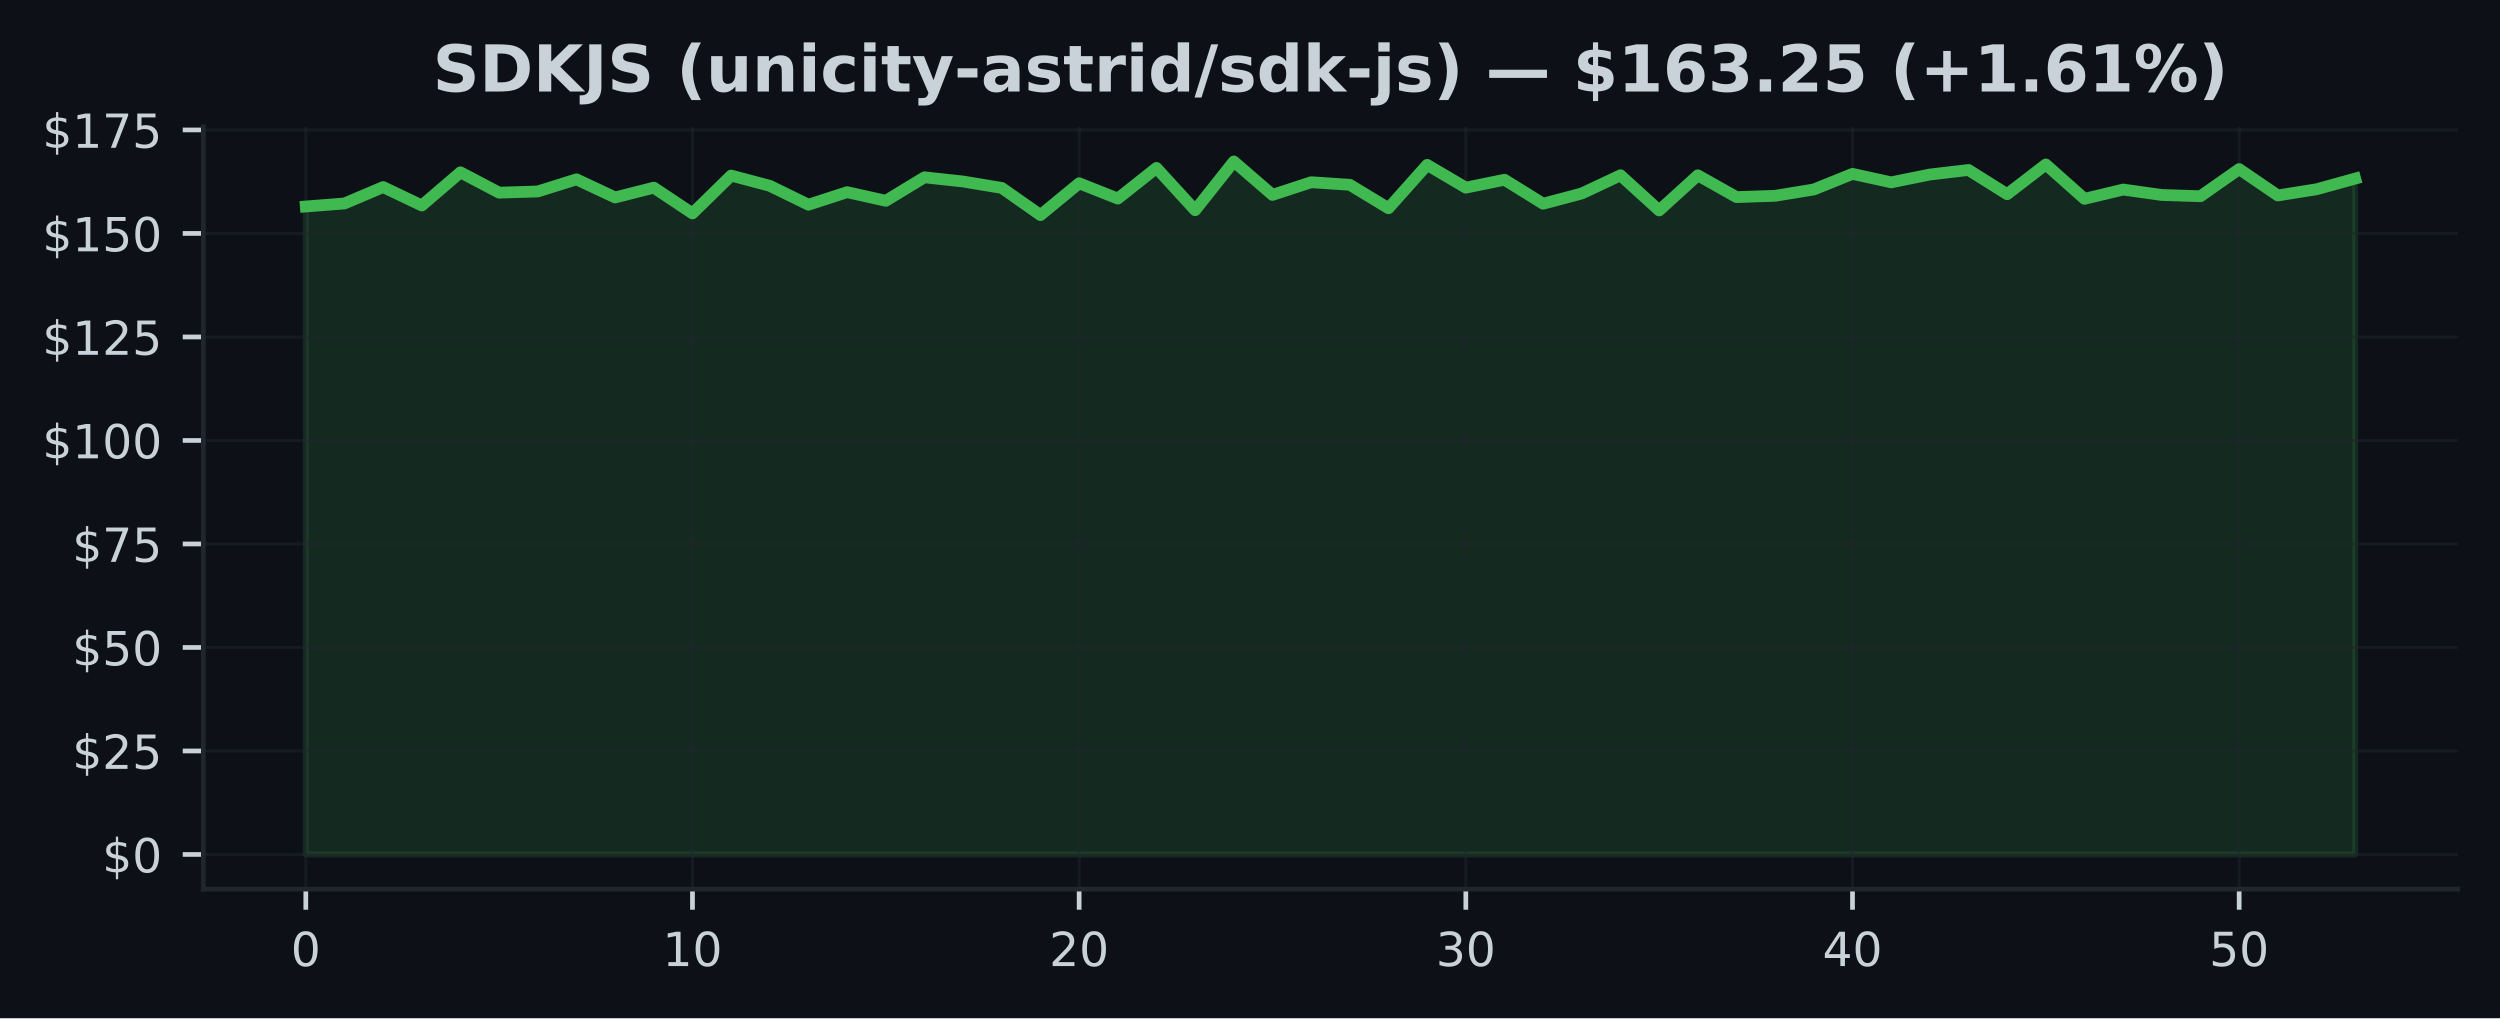
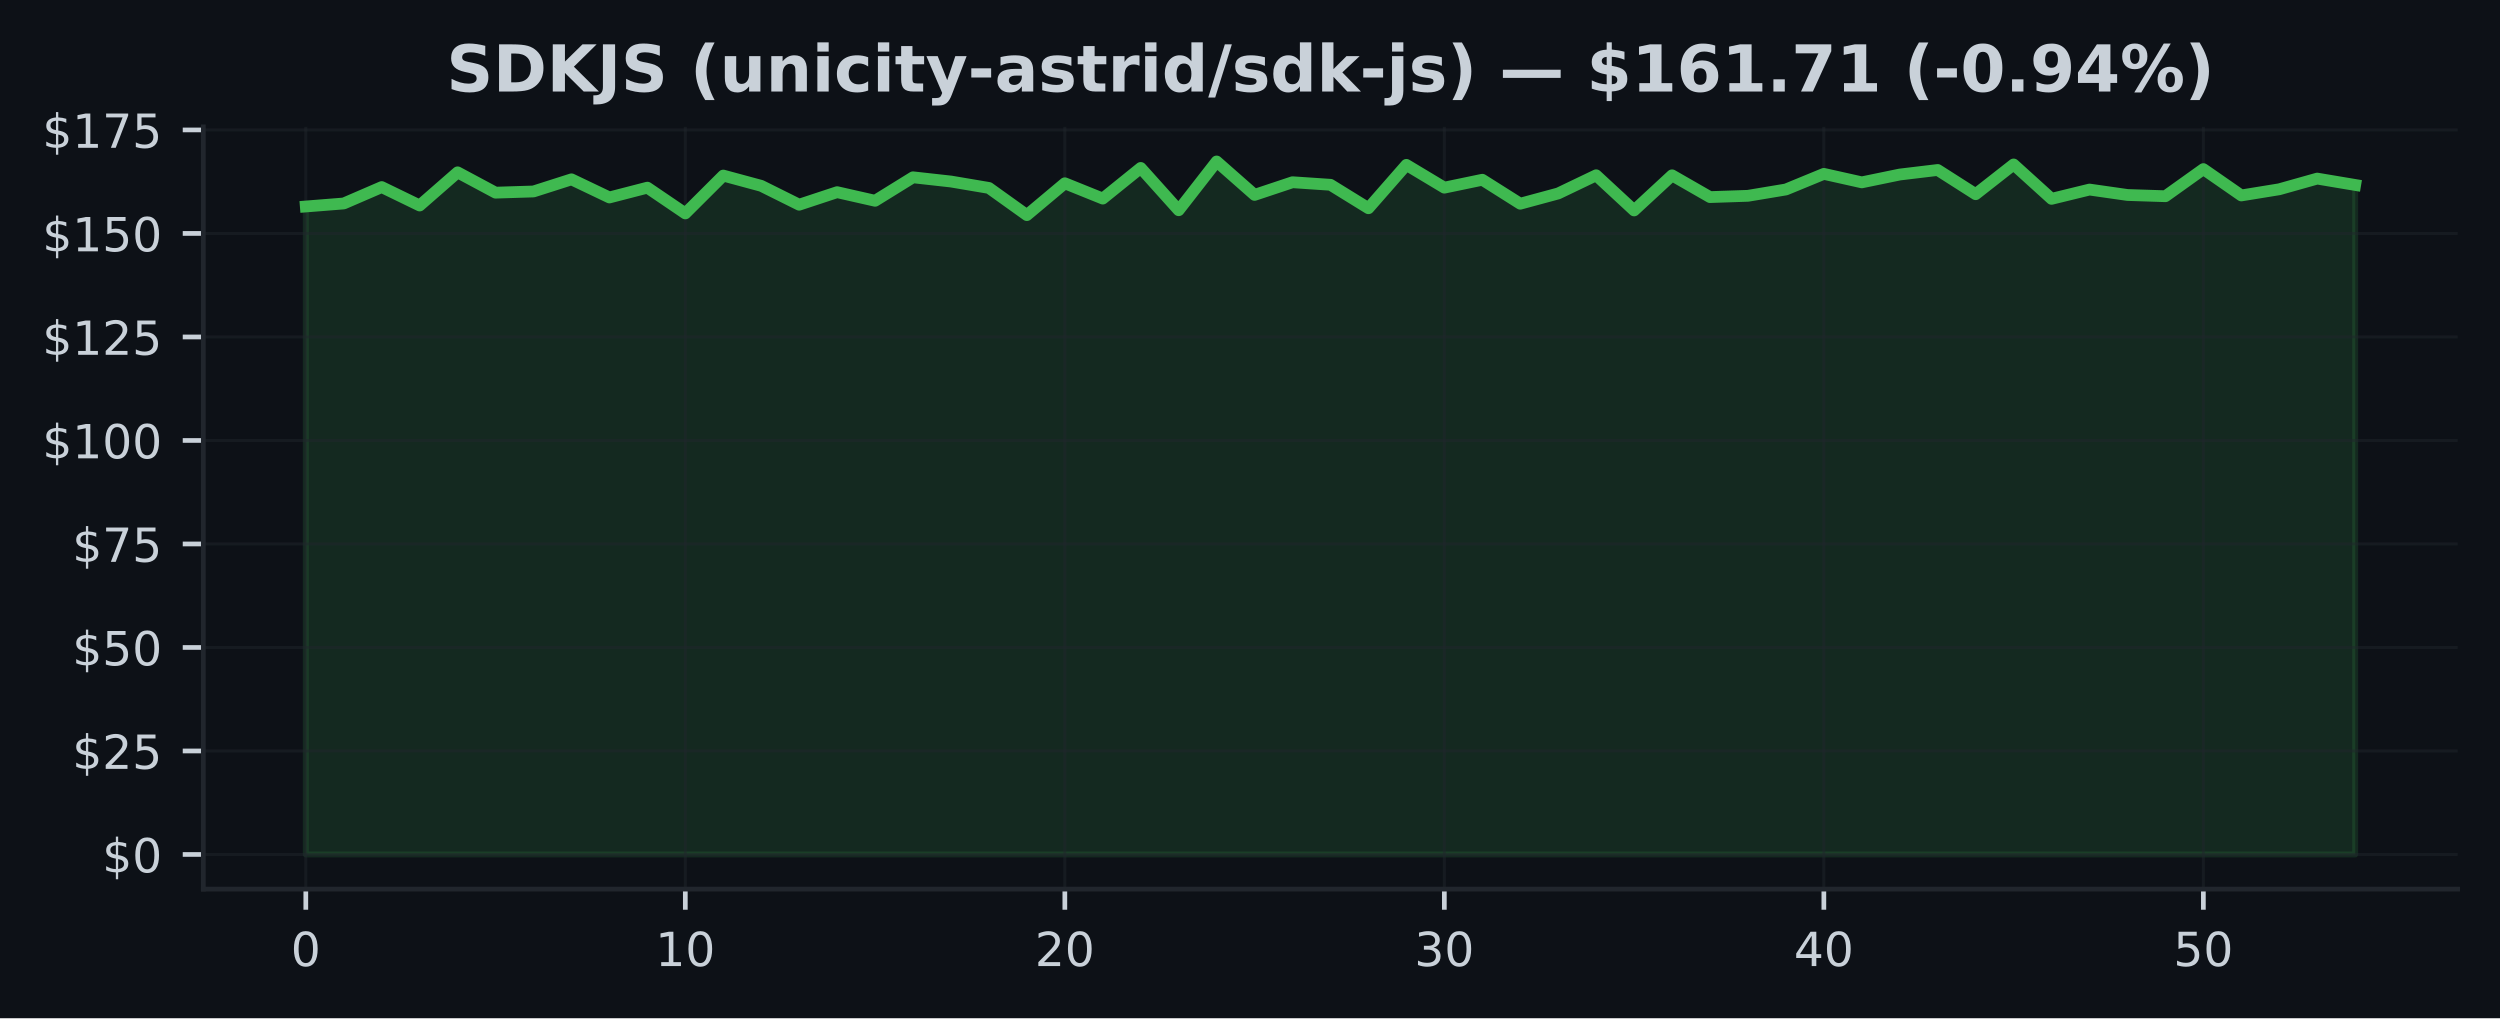
<svg xmlns="http://www.w3.org/2000/svg" xmlns:xlink="http://www.w3.org/1999/xlink" width="424.91pt" height="173.061pt" viewBox="0 0 424.91 173.061" version="1.1">
  <defs>
    <style type="text/css">*{stroke-linejoin: round; stroke-linecap: butt}</style>
  </defs>
  <g id="figure_1">
    <g id="patch_1">
      <path d="M 0 173.061  L 424.91 173.061  L 424.91 0  L 0 0  z " style="fill: #0d1117" />
    </g>
    <g id="axes_1">
      <g id="patch_2">
        <path d="M 34.56 151.118  L 417.71 151.118  L 417.71 21.558  L 34.56 21.558  z " style="fill: #0d1117" />
      </g>
      <g id="FillBetweenPolyCollection_1">
        <defs>
-           <path id="m5e55329a6b" d="M 51.976 -27.832  L 51.976 -137.964  L 58.548 -138.478  L 65.12 -141.265  L 71.692 -138.133  L 78.264 -143.77  L 84.836 -140.315  L 91.408 -140.519  L 97.98 -142.581  L 104.552 -139.498  L 111.124 -141.166  L 117.696 -136.789  L 124.268 -143.221  L 130.84 -141.476  L 137.412 -138.267  L 143.984 -140.399  L 150.557 -138.935  L 157.129 -142.925  L 163.701 -142.208  L 170.273 -141.117  L 176.845 -136.501  L 183.417 -141.912  L 189.989 -139.308  L 196.561 -144.516  L 203.133 -137.331  L 209.705 -145.613  L 216.277 -139.935  L 222.849 -142.088  L 229.421 -141.652  L 235.993 -137.669  L 242.565 -145.036  L 249.137 -141.166  L 255.709 -142.51  L 262.281 -138.436  L 268.853 -140.181  L 275.425 -143.27  L 281.997 -137.296  L 288.569 -143.263  L 295.141 -139.562  L 301.713 -139.78  L 308.286 -140.857  L 314.858 -143.509  L 321.43 -142.067  L 328.002 -143.397  L 334.574 -144.171  L 341.146 -140.054  L 347.718 -145.107  L 354.29 -139.266  L 360.862 -140.842  L 367.434 -139.921  L 374.006 -139.71  L 380.578 -144.319  L 387.15 -139.843  L 393.722 -140.892  L 400.294 -142.707  L 400.294 -27.832  L 400.294 -27.832  L 393.722 -27.832  L 387.15 -27.832  L 380.578 -27.832  L 374.006 -27.832  L 367.434 -27.832  L 360.862 -27.832  L 354.29 -27.832  L 347.718 -27.832  L 341.146 -27.832  L 334.574 -27.832  L 328.002 -27.832  L 321.43 -27.832  L 314.858 -27.832  L 308.286 -27.832  L 301.713 -27.832  L 295.141 -27.832  L 288.569 -27.832  L 281.997 -27.832  L 275.425 -27.832  L 268.853 -27.832  L 262.281 -27.832  L 255.709 -27.832  L 249.137 -27.832  L 242.565 -27.832  L 235.993 -27.832  L 229.421 -27.832  L 222.849 -27.832  L 216.277 -27.832  L 209.705 -27.832  L 203.133 -27.832  L 196.561 -27.832  L 189.989 -27.832  L 183.417 -27.832  L 176.845 -27.832  L 170.273 -27.832  L 163.701 -27.832  L 157.129 -27.832  L 150.557 -27.832  L 143.984 -27.832  L 137.412 -27.832  L 130.84 -27.832  L 124.268 -27.832  L 117.696 -27.832  L 111.124 -27.832  L 104.552 -27.832  L 97.98 -27.832  L 91.408 -27.832  L 84.836 -27.832  L 78.264 -27.832  L 71.692 -27.832  L 65.12 -27.832  L 58.548 -27.832  L 51.976 -27.832  z " style="stroke: #3fb950; stroke-opacity: 0.15" />
+           <path id="m89d00cd84e" d="M 51.976 -27.832  L 51.976 -137.964  L 58.426 -138.478  L 64.877 -141.265  L 71.327 -138.133  L 77.777 -143.77  L 84.228 -140.315  L 90.678 -140.519  L 97.128 -142.581  L 103.579 -139.498  L 110.029 -141.166  L 116.479 -136.789  L 122.93 -143.221  L 129.38 -141.476  L 135.83 -138.267  L 142.281 -140.399  L 148.731 -138.935  L 155.181 -142.925  L 161.632 -142.208  L 168.082 -141.117  L 174.532 -136.501  L 180.983 -141.912  L 187.433 -139.308  L 193.883 -144.516  L 200.334 -137.331  L 206.784 -145.613  L 213.234 -139.935  L 219.685 -142.088  L 226.135 -141.652  L 232.585 -137.669  L 239.036 -145.036  L 245.486 -141.166  L 251.936 -142.51  L 258.387 -138.436  L 264.837 -140.181  L 271.287 -143.27  L 277.738 -137.296  L 284.188 -143.263  L 290.638 -139.562  L 297.089 -139.78  L 303.539 -140.857  L 309.989 -143.509  L 316.44 -142.067  L 322.89 -143.397  L 329.34 -144.171  L 335.791 -140.054  L 342.241 -145.107  L 348.691 -139.266  L 355.142 -140.842  L 361.592 -139.921  L 368.042 -139.71  L 374.493 -144.319  L 380.943 -139.843  L 387.393 -140.892  L 393.844 -142.707  L 400.294 -141.624  L 400.294 -27.832  L 400.294 -27.832  L 393.844 -27.832  L 387.393 -27.832  L 380.943 -27.832  L 374.493 -27.832  L 368.042 -27.832  L 361.592 -27.832  L 355.142 -27.832  L 348.691 -27.832  L 342.241 -27.832  L 335.791 -27.832  L 329.34 -27.832  L 322.89 -27.832  L 316.44 -27.832  L 309.989 -27.832  L 303.539 -27.832  L 297.089 -27.832  L 290.638 -27.832  L 284.188 -27.832  L 277.738 -27.832  L 271.287 -27.832  L 264.837 -27.832  L 258.387 -27.832  L 251.936 -27.832  L 245.486 -27.832  L 239.036 -27.832  L 232.585 -27.832  L 226.135 -27.832  L 219.685 -27.832  L 213.234 -27.832  L 206.784 -27.832  L 200.334 -27.832  L 193.883 -27.832  L 187.433 -27.832  L 180.983 -27.832  L 174.532 -27.832  L 168.082 -27.832  L 161.632 -27.832  L 155.181 -27.832  L 148.731 -27.832  L 142.281 -27.832  L 135.83 -27.832  L 129.38 -27.832  L 122.93 -27.832  L 116.479 -27.832  L 110.029 -27.832  L 103.579 -27.832  L 97.128 -27.832  L 90.678 -27.832  L 84.228 -27.832  L 77.777 -27.832  L 71.327 -27.832  L 64.877 -27.832  L 58.426 -27.832  L 51.976 -27.832  z " style="stroke: #3fb950; stroke-opacity: 0.15" />
        </defs>
-         <g clip-path="url(#pa537402751)">
-           <use xlink:href="#m5e55329a6b" x="0" y="173.061" style="fill: #3fb950; fill-opacity: 0.15; stroke: #3fb950; stroke-opacity: 0.15" />
+         <g clip-path="url(#pcd1d42acf2)">
+           <use xlink:href="#m89d00cd84e" x="0" y="173.061" style="fill: #3fb950; fill-opacity: 0.15; stroke: #3fb950; stroke-opacity: 0.15" />
        </g>
      </g>
      <g id="matplotlib.axis_1">
        <g id="xtick_1">
          <g id="line2d_1">
-             <path d="M 51.976 151.118  L 51.976 21.558  " clip-path="url(#pa537402751)" style="fill: none; stroke: #21262d; stroke-opacity: 0.5; stroke-width: 0.5; stroke-linecap: square" />
+             <path d="M 51.976 151.118  L 51.976 21.558  " clip-path="url(#pcd1d42acf2)" style="fill: none; stroke: #21262d; stroke-opacity: 0.5; stroke-width: 0.5; stroke-linecap: square" />
          </g>
          <g id="line2d_2">
            <defs>
-               <path id="mb752e9975b" d="M 0 0  L 0 3.5  " style="stroke: #c9d1d9; stroke-width: 0.8" />
+               <path id="m14d54b7fe0" d="M 0 0  L 0 3.5  " style="stroke: #c9d1d9; stroke-width: 0.8" />
            </defs>
            <g>
-               <use xlink:href="#mb752e9975b" x="51.976" y="151.118" style="fill: #c9d1d9; stroke: #c9d1d9; stroke-width: 0.8" />
+               <use xlink:href="#m14d54b7fe0" x="51.976" y="151.118" style="fill: #c9d1d9; stroke: #c9d1d9; stroke-width: 0.8" />
            </g>
          </g>
          <g id="text_1">
            <g style="fill: #c9d1d9" transform="translate(49.43091 164.197) scale(0.08 -0.08)">
              <defs>
                <path id="DejaVuSans-30" d="M 2034 4250  Q 1547 4250 1301 3770  Q 1056 3291 1056 2328  Q 1056 1369 1301 889  Q 1547 409 2034 409  Q 2525 409 2770 889  Q 3016 1369 3016 2328  Q 3016 3291 2770 3770  Q 2525 4250 2034 4250  z M 2034 4750  Q 2819 4750 3233 4129  Q 3647 3509 3647 2328  Q 3647 1150 3233 529  Q 2819 -91 2034 -91  Q 1250 -91 836 529  Q 422 1150 422 2328  Q 422 3509 836 4129  Q 1250 4750 2034 4750  z " transform="scale(0.015625)" />
              </defs>
              <use xlink:href="#DejaVuSans-30" />
            </g>
          </g>
        </g>
        <g id="xtick_2">
          <g id="line2d_3">
-             <path d="M 117.696 151.118  L 117.696 21.558  " clip-path="url(#pa537402751)" style="fill: none; stroke: #21262d; stroke-opacity: 0.5; stroke-width: 0.5; stroke-linecap: square" />
+             <path d="M 116.479 151.118  L 116.479 21.558  " clip-path="url(#pcd1d42acf2)" style="fill: none; stroke: #21262d; stroke-opacity: 0.5; stroke-width: 0.5; stroke-linecap: square" />
          </g>
          <g id="line2d_4">
            <g>
-               <use xlink:href="#mb752e9975b" x="117.696" y="151.118" style="fill: #c9d1d9; stroke: #c9d1d9; stroke-width: 0.8" />
+               <use xlink:href="#m14d54b7fe0" x="116.479" y="151.118" style="fill: #c9d1d9; stroke: #c9d1d9; stroke-width: 0.8" />
            </g>
          </g>
          <g id="text_2">
-             <g style="fill: #c9d1d9" transform="translate(112.6063 164.197) scale(0.08 -0.08)">
+             <g style="fill: #c9d1d9" transform="translate(111.3893 164.197) scale(0.08 -0.08)">
              <defs>
                <path id="DejaVuSans-31" d="M 794 531  L 1825 531  L 1825 4091  L 703 3866  L 703 4441  L 1819 4666  L 2450 4666  L 2450 531  L 3481 531  L 3481 0  L 794 0  L 794 531  z " transform="scale(0.015625)" />
              </defs>
              <use xlink:href="#DejaVuSans-31" />
              <use xlink:href="#DejaVuSans-30" transform="translate(63.62305 0)" />
            </g>
          </g>
        </g>
        <g id="xtick_3">
          <g id="line2d_5">
-             <path d="M 183.417 151.118  L 183.417 21.558  " clip-path="url(#pa537402751)" style="fill: none; stroke: #21262d; stroke-opacity: 0.5; stroke-width: 0.5; stroke-linecap: square" />
+             <path d="M 180.983 151.118  L 180.983 21.558  " clip-path="url(#pcd1d42acf2)" style="fill: none; stroke: #21262d; stroke-opacity: 0.5; stroke-width: 0.5; stroke-linecap: square" />
          </g>
          <g id="line2d_6">
            <g>
-               <use xlink:href="#mb752e9975b" x="183.417" y="151.118" style="fill: #c9d1d9; stroke: #c9d1d9; stroke-width: 0.8" />
+               <use xlink:href="#m14d54b7fe0" x="180.983" y="151.118" style="fill: #c9d1d9; stroke: #c9d1d9; stroke-width: 0.8" />
            </g>
          </g>
          <g id="text_3">
-             <g style="fill: #c9d1d9" transform="translate(178.3267 164.197) scale(0.08 -0.08)">
+             <g style="fill: #c9d1d9" transform="translate(175.8926 164.197) scale(0.08 -0.08)">
              <defs>
                <path id="DejaVuSans-32" d="M 1228 531  L 3431 531  L 3431 0  L 469 0  L 469 531  Q 828 903 1448 1529  Q 2069 2156 2228 2338  Q 2531 2678 2651 2914  Q 2772 3150 2772 3378  Q 2772 3750 2511 3984  Q 2250 4219 1831 4219  Q 1534 4219 1204 4116  Q 875 4013 500 3803  L 500 4441  Q 881 4594 1212 4672  Q 1544 4750 1819 4750  Q 2544 4750 2975 4387  Q 3406 4025 3406 3419  Q 3406 3131 3298 2873  Q 3191 2616 2906 2266  Q 2828 2175 2409 1742  Q 1991 1309 1228 531  z " transform="scale(0.015625)" />
              </defs>
              <use xlink:href="#DejaVuSans-32" />
              <use xlink:href="#DejaVuSans-30" transform="translate(63.62305 0)" />
            </g>
          </g>
        </g>
        <g id="xtick_4">
          <g id="line2d_7">
-             <path d="M 249.137 151.118  L 249.137 21.558  " clip-path="url(#pa537402751)" style="fill: none; stroke: #21262d; stroke-opacity: 0.5; stroke-width: 0.5; stroke-linecap: square" />
+             <path d="M 245.486 151.118  L 245.486 21.558  " clip-path="url(#pcd1d42acf2)" style="fill: none; stroke: #21262d; stroke-opacity: 0.5; stroke-width: 0.5; stroke-linecap: square" />
          </g>
          <g id="line2d_8">
            <g>
-               <use xlink:href="#mb752e9975b" x="249.137" y="151.118" style="fill: #c9d1d9; stroke: #c9d1d9; stroke-width: 0.8" />
+               <use xlink:href="#m14d54b7fe0" x="245.486" y="151.118" style="fill: #c9d1d9; stroke: #c9d1d9; stroke-width: 0.8" />
            </g>
          </g>
          <g id="text_4">
-             <g style="fill: #c9d1d9" transform="translate(244.0471 164.197) scale(0.08 -0.08)">
+             <g style="fill: #c9d1d9" transform="translate(240.396 164.197) scale(0.08 -0.08)">
              <defs>
                <path id="DejaVuSans-33" d="M 2597 2516  Q 3050 2419 3304 2112  Q 3559 1806 3559 1356  Q 3559 666 3084 287  Q 2609 -91 1734 -91  Q 1441 -91 1130 -33  Q 819 25 488 141  L 488 750  Q 750 597 1062 519  Q 1375 441 1716 441  Q 2309 441 2620 675  Q 2931 909 2931 1356  Q 2931 1769 2642 2001  Q 2353 2234 1838 2234  L 1294 2234  L 1294 2753  L 1863 2753  Q 2328 2753 2575 2939  Q 2822 3125 2822 3475  Q 2822 3834 2567 4026  Q 2313 4219 1838 4219  Q 1578 4219 1281 4162  Q 984 4106 628 3988  L 628 4550  Q 988 4650 1302 4700  Q 1616 4750 1894 4750  Q 2613 4750 3031 4423  Q 3450 4097 3450 3541  Q 3450 3153 3228 2886  Q 3006 2619 2597 2516  z " transform="scale(0.015625)" />
              </defs>
              <use xlink:href="#DejaVuSans-33" />
              <use xlink:href="#DejaVuSans-30" transform="translate(63.62305 0)" />
            </g>
          </g>
        </g>
        <g id="xtick_5">
          <g id="line2d_9">
-             <path d="M 314.858 151.118  L 314.858 21.558  " clip-path="url(#pa537402751)" style="fill: none; stroke: #21262d; stroke-opacity: 0.5; stroke-width: 0.5; stroke-linecap: square" />
+             <path d="M 309.989 151.118  L 309.989 21.558  " clip-path="url(#pcd1d42acf2)" style="fill: none; stroke: #21262d; stroke-opacity: 0.5; stroke-width: 0.5; stroke-linecap: square" />
          </g>
          <g id="line2d_10">
            <g>
-               <use xlink:href="#mb752e9975b" x="314.858" y="151.118" style="fill: #c9d1d9; stroke: #c9d1d9; stroke-width: 0.8" />
+               <use xlink:href="#m14d54b7fe0" x="309.989" y="151.118" style="fill: #c9d1d9; stroke: #c9d1d9; stroke-width: 0.8" />
            </g>
          </g>
          <g id="text_5">
-             <g style="fill: #c9d1d9" transform="translate(309.7676 164.197) scale(0.08 -0.08)">
+             <g style="fill: #c9d1d9" transform="translate(304.8994 164.197) scale(0.08 -0.08)">
              <defs>
                <path id="DejaVuSans-34" d="M 2419 4116  L 825 1625  L 2419 1625  L 2419 4116  z M 2253 4666  L 3047 4666  L 3047 1625  L 3713 1625  L 3713 1100  L 3047 1100  L 3047 0  L 2419 0  L 2419 1100  L 313 1100  L 313 1709  L 2253 4666  z " transform="scale(0.015625)" />
              </defs>
              <use xlink:href="#DejaVuSans-34" />
              <use xlink:href="#DejaVuSans-30" transform="translate(63.62305 0)" />
            </g>
          </g>
        </g>
        <g id="xtick_6">
          <g id="line2d_11">
-             <path d="M 380.578 151.118  L 380.578 21.558  " clip-path="url(#pa537402751)" style="fill: none; stroke: #21262d; stroke-opacity: 0.5; stroke-width: 0.5; stroke-linecap: square" />
+             <path d="M 374.493 151.118  L 374.493 21.558  " clip-path="url(#pcd1d42acf2)" style="fill: none; stroke: #21262d; stroke-opacity: 0.5; stroke-width: 0.5; stroke-linecap: square" />
          </g>
          <g id="line2d_12">
            <g>
-               <use xlink:href="#mb752e9975b" x="380.578" y="151.118" style="fill: #c9d1d9; stroke: #c9d1d9; stroke-width: 0.8" />
+               <use xlink:href="#m14d54b7fe0" x="374.493" y="151.118" style="fill: #c9d1d9; stroke: #c9d1d9; stroke-width: 0.8" />
            </g>
          </g>
          <g id="text_6">
-             <g style="fill: #c9d1d9" transform="translate(375.488 164.197) scale(0.08 -0.08)">
+             <g style="fill: #c9d1d9" transform="translate(369.4027 164.197) scale(0.08 -0.08)">
              <defs>
                <path id="DejaVuSans-35" d="M 691 4666  L 3169 4666  L 3169 4134  L 1269 4134  L 1269 2991  Q 1406 3038 1543 3061  Q 1681 3084 1819 3084  Q 2600 3084 3056 2656  Q 3513 2228 3513 1497  Q 3513 744 3044 326  Q 2575 -91 1722 -91  Q 1428 -91 1123 -41  Q 819 9 494 109  L 494 744  Q 775 591 1075 516  Q 1375 441 1709 441  Q 2250 441 2565 725  Q 2881 1009 2881 1497  Q 2881 1984 2565 2268  Q 2250 2553 1709 2553  Q 1456 2553 1204 2497  Q 953 2441 691 2322  L 691 4666  z " transform="scale(0.015625)" />
              </defs>
              <use xlink:href="#DejaVuSans-35" />
              <use xlink:href="#DejaVuSans-30" transform="translate(63.62305 0)" />
            </g>
          </g>
        </g>
      </g>
      <g id="matplotlib.axis_2">
        <g id="ytick_1">
          <g id="line2d_13">
-             <path d="M 34.56 145.229  L 417.71 145.229  " clip-path="url(#pa537402751)" style="fill: none; stroke: #21262d; stroke-opacity: 0.5; stroke-width: 0.5; stroke-linecap: square" />
+             <path d="M 34.56 145.229  L 417.71 145.229  " clip-path="url(#pcd1d42acf2)" style="fill: none; stroke: #21262d; stroke-opacity: 0.5; stroke-width: 0.5; stroke-linecap: square" />
          </g>
          <g id="line2d_14">
            <defs>
-               <path id="meebbbe1bea" d="M 0 0  L -3.5 0  " style="stroke: #c9d1d9; stroke-width: 0.8" />
+               <path id="m4629af90b4" d="M 0 0  L -3.5 0  " style="stroke: #c9d1d9; stroke-width: 0.8" />
            </defs>
            <g>
-               <use xlink:href="#meebbbe1bea" x="34.56" y="145.229" style="fill: #c9d1d9; stroke: #c9d1d9; stroke-width: 0.8" />
+               <use xlink:href="#m4629af90b4" x="34.56" y="145.229" style="fill: #c9d1d9; stroke: #c9d1d9; stroke-width: 0.8" />
            </g>
          </g>
          <g id="text_7">
            <g style="fill: #c9d1d9" transform="translate(17.38 148.2686) scale(0.08 -0.08)">
              <defs>
                <path id="DejaVuSans-24" d="M 2163 -941  L 1850 -941  L 1847 0  Q 1519 6 1191 76  Q 863 147 531 288  L 531 850  Q 850 650 1176 548  Q 1503 447 1850 444  L 1850 1869  Q 1159 1981 845 2250  Q 531 2519 531 2988  Q 531 3497 872 3790  Q 1213 4084 1850 4128  L 1850 4863  L 2163 4863  L 2163 4138  Q 2453 4125 2725 4076  Q 2997 4028 3256 3944  L 3256 3397  Q 2997 3528 2723 3600  Q 2450 3672 2163 3684  L 2163 2350  Q 2872 2241 3206 1959  Q 3541 1678 3541 1191  Q 3541 663 3186 358  Q 2831 53 2163 6  L 2163 -941  z M 1850 2406  L 1850 3688  Q 1488 3647 1297 3481  Q 1106 3316 1106 3041  Q 1106 2772 1282 2622  Q 1459 2472 1850 2406  z M 2163 1806  L 2163 453  Q 2559 506 2761 678  Q 2963 850 2963 1131  Q 2963 1406 2770 1568  Q 2578 1731 2163 1806  z " transform="scale(0.015625)" />
              </defs>
              <use xlink:href="#DejaVuSans-24" />
              <use xlink:href="#DejaVuSans-30" transform="translate(63.62305 0)" />
            </g>
          </g>
        </g>
        <g id="ytick_2">
          <g id="line2d_15">
-             <path d="M 34.56 127.637  L 417.71 127.637  " clip-path="url(#pa537402751)" style="fill: none; stroke: #21262d; stroke-opacity: 0.5; stroke-width: 0.5; stroke-linecap: square" />
+             <path d="M 34.56 127.637  L 417.71 127.637  " clip-path="url(#pcd1d42acf2)" style="fill: none; stroke: #21262d; stroke-opacity: 0.5; stroke-width: 0.5; stroke-linecap: square" />
          </g>
          <g id="line2d_16">
            <g>
-               <use xlink:href="#meebbbe1bea" x="34.56" y="127.637" style="fill: #c9d1d9; stroke: #c9d1d9; stroke-width: 0.8" />
+               <use xlink:href="#m4629af90b4" x="34.56" y="127.637" style="fill: #c9d1d9; stroke: #c9d1d9; stroke-width: 0.8" />
            </g>
          </g>
          <g id="text_8">
            <g style="fill: #c9d1d9" transform="translate(12.29 130.6766) scale(0.08 -0.08)">
              <use xlink:href="#DejaVuSans-24" />
              <use xlink:href="#DejaVuSans-32" transform="translate(63.62305 0)" />
              <use xlink:href="#DejaVuSans-35" transform="translate(127.2461 0)" />
            </g>
          </g>
        </g>
        <g id="ytick_3">
          <g id="line2d_17">
-             <path d="M 34.56 110.045  L 417.71 110.045  " clip-path="url(#pa537402751)" style="fill: none; stroke: #21262d; stroke-opacity: 0.5; stroke-width: 0.5; stroke-linecap: square" />
+             <path d="M 34.56 110.045  L 417.71 110.045  " clip-path="url(#pcd1d42acf2)" style="fill: none; stroke: #21262d; stroke-opacity: 0.5; stroke-width: 0.5; stroke-linecap: square" />
          </g>
          <g id="line2d_18">
            <g>
-               <use xlink:href="#meebbbe1bea" x="34.56" y="110.045" style="fill: #c9d1d9; stroke: #c9d1d9; stroke-width: 0.8" />
+               <use xlink:href="#m4629af90b4" x="34.56" y="110.045" style="fill: #c9d1d9; stroke: #c9d1d9; stroke-width: 0.8" />
            </g>
          </g>
          <g id="text_9">
            <g style="fill: #c9d1d9" transform="translate(12.29 113.0846) scale(0.08 -0.08)">
              <use xlink:href="#DejaVuSans-24" />
              <use xlink:href="#DejaVuSans-35" transform="translate(63.62305 0)" />
              <use xlink:href="#DejaVuSans-30" transform="translate(127.2461 0)" />
            </g>
          </g>
        </g>
        <g id="ytick_4">
          <g id="line2d_19">
-             <path d="M 34.56 92.453  L 417.71 92.453  " clip-path="url(#pa537402751)" style="fill: none; stroke: #21262d; stroke-opacity: 0.5; stroke-width: 0.5; stroke-linecap: square" />
+             <path d="M 34.56 92.453  L 417.71 92.453  " clip-path="url(#pcd1d42acf2)" style="fill: none; stroke: #21262d; stroke-opacity: 0.5; stroke-width: 0.5; stroke-linecap: square" />
          </g>
          <g id="line2d_20">
            <g>
-               <use xlink:href="#meebbbe1bea" x="34.56" y="92.453" style="fill: #c9d1d9; stroke: #c9d1d9; stroke-width: 0.8" />
+               <use xlink:href="#m4629af90b4" x="34.56" y="92.453" style="fill: #c9d1d9; stroke: #c9d1d9; stroke-width: 0.8" />
            </g>
          </g>
          <g id="text_10">
            <g style="fill: #c9d1d9" transform="translate(12.29 95.49263) scale(0.08 -0.08)">
              <defs>
                <path id="DejaVuSans-37" d="M 525 4666  L 3525 4666  L 3525 4397  L 1831 0  L 1172 0  L 2766 4134  L 525 4134  L 525 4666  z " transform="scale(0.015625)" />
              </defs>
              <use xlink:href="#DejaVuSans-24" />
              <use xlink:href="#DejaVuSans-37" transform="translate(63.62305 0)" />
              <use xlink:href="#DejaVuSans-35" transform="translate(127.2461 0)" />
            </g>
          </g>
        </g>
        <g id="ytick_5">
          <g id="line2d_21">
-             <path d="M 34.56 74.861  L 417.71 74.861  " clip-path="url(#pa537402751)" style="fill: none; stroke: #21262d; stroke-opacity: 0.5; stroke-width: 0.5; stroke-linecap: square" />
+             <path d="M 34.56 74.861  L 417.71 74.861  " clip-path="url(#pcd1d42acf2)" style="fill: none; stroke: #21262d; stroke-opacity: 0.5; stroke-width: 0.5; stroke-linecap: square" />
          </g>
          <g id="line2d_22">
            <g>
-               <use xlink:href="#meebbbe1bea" x="34.56" y="74.861" style="fill: #c9d1d9; stroke: #c9d1d9; stroke-width: 0.8" />
+               <use xlink:href="#m4629af90b4" x="34.56" y="74.861" style="fill: #c9d1d9; stroke: #c9d1d9; stroke-width: 0.8" />
            </g>
          </g>
          <g id="text_11">
            <g style="fill: #c9d1d9" transform="translate(7.2 77.90065) scale(0.08 -0.08)">
              <use xlink:href="#DejaVuSans-24" />
              <use xlink:href="#DejaVuSans-31" transform="translate(63.62305 0)" />
              <use xlink:href="#DejaVuSans-30" transform="translate(127.2461 0)" />
              <use xlink:href="#DejaVuSans-30" transform="translate(190.8691 0)" />
            </g>
          </g>
        </g>
        <g id="ytick_6">
          <g id="line2d_23">
-             <path d="M 34.56 57.269  L 417.71 57.269  " clip-path="url(#pa537402751)" style="fill: none; stroke: #21262d; stroke-opacity: 0.5; stroke-width: 0.5; stroke-linecap: square" />
+             <path d="M 34.56 57.269  L 417.71 57.269  " clip-path="url(#pcd1d42acf2)" style="fill: none; stroke: #21262d; stroke-opacity: 0.5; stroke-width: 0.5; stroke-linecap: square" />
          </g>
          <g id="line2d_24">
            <g>
-               <use xlink:href="#meebbbe1bea" x="34.56" y="57.269" style="fill: #c9d1d9; stroke: #c9d1d9; stroke-width: 0.8" />
+               <use xlink:href="#m4629af90b4" x="34.56" y="57.269" style="fill: #c9d1d9; stroke: #c9d1d9; stroke-width: 0.8" />
            </g>
          </g>
          <g id="text_12">
            <g style="fill: #c9d1d9" transform="translate(7.2 60.30867) scale(0.08 -0.08)">
              <use xlink:href="#DejaVuSans-24" />
              <use xlink:href="#DejaVuSans-31" transform="translate(63.62305 0)" />
              <use xlink:href="#DejaVuSans-32" transform="translate(127.2461 0)" />
              <use xlink:href="#DejaVuSans-35" transform="translate(190.8691 0)" />
            </g>
          </g>
        </g>
        <g id="ytick_7">
          <g id="line2d_25">
-             <path d="M 34.56 39.677  L 417.71 39.677  " clip-path="url(#pa537402751)" style="fill: none; stroke: #21262d; stroke-opacity: 0.5; stroke-width: 0.5; stroke-linecap: square" />
+             <path d="M 34.56 39.677  L 417.71 39.677  " clip-path="url(#pcd1d42acf2)" style="fill: none; stroke: #21262d; stroke-opacity: 0.5; stroke-width: 0.5; stroke-linecap: square" />
          </g>
          <g id="line2d_26">
            <g>
-               <use xlink:href="#meebbbe1bea" x="34.56" y="39.677" style="fill: #c9d1d9; stroke: #c9d1d9; stroke-width: 0.8" />
+               <use xlink:href="#m4629af90b4" x="34.56" y="39.677" style="fill: #c9d1d9; stroke: #c9d1d9; stroke-width: 0.8" />
            </g>
          </g>
          <g id="text_13">
            <g style="fill: #c9d1d9" transform="translate(7.2 42.71669) scale(0.08 -0.08)">
              <use xlink:href="#DejaVuSans-24" />
              <use xlink:href="#DejaVuSans-31" transform="translate(63.62305 0)" />
              <use xlink:href="#DejaVuSans-35" transform="translate(127.2461 0)" />
              <use xlink:href="#DejaVuSans-30" transform="translate(190.8691 0)" />
            </g>
          </g>
        </g>
        <g id="ytick_8">
          <g id="line2d_27">
-             <path d="M 34.56 22.085  L 417.71 22.085  " clip-path="url(#pa537402751)" style="fill: none; stroke: #21262d; stroke-opacity: 0.5; stroke-width: 0.5; stroke-linecap: square" />
+             <path d="M 34.56 22.085  L 417.71 22.085  " clip-path="url(#pcd1d42acf2)" style="fill: none; stroke: #21262d; stroke-opacity: 0.5; stroke-width: 0.5; stroke-linecap: square" />
          </g>
          <g id="line2d_28">
            <g>
-               <use xlink:href="#meebbbe1bea" x="34.56" y="22.085" style="fill: #c9d1d9; stroke: #c9d1d9; stroke-width: 0.8" />
+               <use xlink:href="#m4629af90b4" x="34.56" y="22.085" style="fill: #c9d1d9; stroke: #c9d1d9; stroke-width: 0.8" />
            </g>
          </g>
          <g id="text_14">
            <g style="fill: #c9d1d9" transform="translate(7.2 25.12471) scale(0.08 -0.08)">
              <use xlink:href="#DejaVuSans-24" />
              <use xlink:href="#DejaVuSans-31" transform="translate(63.62305 0)" />
              <use xlink:href="#DejaVuSans-37" transform="translate(127.2461 0)" />
              <use xlink:href="#DejaVuSans-35" transform="translate(190.8691 0)" />
            </g>
          </g>
        </g>
      </g>
      <g id="line2d_29">
-         <path d="M 51.976 35.096  L 58.548 34.583  L 65.12 31.796  L 71.692 34.927  L 78.264 29.291  L 84.836 32.746  L 91.408 32.542  L 97.98 30.48  L 104.552 33.562  L 111.124 31.895  L 117.696 36.272  L 124.268 29.84  L 130.84 31.585  L 137.412 34.794  L 143.984 32.662  L 150.557 34.125  L 157.129 30.135  L 163.701 30.853  L 170.273 31.944  L 176.845 36.56  L 183.417 31.149  L 189.989 33.752  L 196.561 28.545  L 203.133 35.73  L 209.705 27.447  L 216.277 33.126  L 222.849 30.973  L 229.421 31.409  L 235.993 35.392  L 242.565 28.024  L 249.137 31.895  L 255.709 30.551  L 262.281 34.625  L 268.853 32.88  L 275.425 29.791  L 281.997 35.765  L 288.569 29.798  L 295.141 33.499  L 301.713 33.281  L 308.286 32.204  L 314.858 29.551  L 321.43 30.994  L 328.002 29.664  L 334.574 28.89  L 341.146 33.006  L 347.718 27.954  L 354.29 33.795  L 360.862 32.218  L 367.434 33.14  L 374.006 33.351  L 380.578 28.742  L 387.15 33.218  L 393.722 32.169  L 400.294 30.354  " clip-path="url(#pa537402751)" style="fill: none; stroke: #3fb950; stroke-width: 2; stroke-linecap: square" />
+         <path d="M 51.976 35.096  L 58.426 34.583  L 64.877 31.796  L 71.327 34.927  L 77.777 29.291  L 84.228 32.746  L 90.678 32.542  L 97.128 30.48  L 103.579 33.562  L 110.029 31.895  L 116.479 36.272  L 122.93 29.84  L 129.38 31.585  L 135.83 34.794  L 142.281 32.662  L 148.731 34.125  L 155.181 30.135  L 161.632 30.853  L 168.082 31.944  L 174.532 36.56  L 180.983 31.149  L 187.433 33.752  L 193.883 28.545  L 200.334 35.73  L 206.784 27.447  L 213.234 33.126  L 219.685 30.973  L 226.135 31.409  L 232.585 35.392  L 239.036 28.024  L 245.486 31.895  L 251.936 30.551  L 258.387 34.625  L 264.837 32.88  L 271.287 29.791  L 277.738 35.765  L 284.188 29.798  L 290.638 33.499  L 297.089 33.281  L 303.539 32.204  L 309.989 29.551  L 316.44 30.994  L 322.89 29.664  L 329.34 28.89  L 335.791 33.006  L 342.241 27.954  L 348.691 33.795  L 355.142 32.218  L 361.592 33.14  L 368.042 33.351  L 374.493 28.742  L 380.943 33.218  L 387.393 32.169  L 393.844 30.354  L 400.294 31.437  " clip-path="url(#pcd1d42acf2)" style="fill: none; stroke: #3fb950; stroke-width: 2; stroke-linecap: square" />
      </g>
      <g id="patch_3">
        <path d="M 34.56 151.118  L 34.56 21.558  " style="fill: none; stroke: #21262d; stroke-width: 0.8; stroke-linejoin: miter; stroke-linecap: square" />
      </g>
      <g id="patch_4">
        <path d="M 34.56 151.118  L 417.71 151.118  " style="fill: none; stroke: #21262d; stroke-width: 0.8; stroke-linejoin: miter; stroke-linecap: square" />
      </g>
      <g id="text_15">
-         <g style="fill: #c9d1d9" transform="translate(73.56156 15.55828) scale(0.11 -0.11)">
+         <g style="fill: #c9d1d9" transform="translate(75.88789 15.55828) scale(0.11 -0.11)">
          <defs>
            <path id="DejaVuSans-Bold-53" d="M 3834 4519  L 3834 3531  Q 3450 3703 3084 3790  Q 2719 3878 2394 3878  Q 1963 3878 1756 3759  Q 1550 3641 1550 3391  Q 1550 3203 1689 3098  Q 1828 2994 2194 2919  L 2706 2816  Q 3484 2659 3812 2340  Q 4141 2022 4141 1434  Q 4141 663 3683 286  Q 3225 -91 2284 -91  Q 1841 -91 1394 -6  Q 947 78 500 244  L 500 1259  Q 947 1022 1364 901  Q 1781 781 2169 781  Q 2563 781 2772 912  Q 2981 1044 2981 1288  Q 2981 1506 2839 1625  Q 2697 1744 2272 1838  L 1806 1941  Q 1106 2091 782 2419  Q 459 2747 459 3303  Q 459 4000 909 4375  Q 1359 4750 2203 4750  Q 2588 4750 2994 4692  Q 3400 4634 3834 4519  z " transform="scale(0.015625)" />
            <path id="DejaVuSans-Bold-44" d="M 1791 3756  L 1791 909  L 2222 909  Q 2959 909 3348 1275  Q 3738 1641 3738 2338  Q 3738 3031 3350 3393  Q 2963 3756 2222 3756  L 1791 3756  z M 588 4666  L 1856 4666  Q 2919 4666 3439 4514  Q 3959 4363 4331 4000  Q 4659 3684 4818 3271  Q 4978 2859 4978 2338  Q 4978 1809 4818 1395  Q 4659 981 4331 666  Q 3956 303 3431 151  Q 2906 0 1856 0  L 588 0  L 588 4666  z " transform="scale(0.015625)" />
            <path id="DejaVuSans-Bold-4b" d="M 588 4666  L 1791 4666  L 1791 2963  L 3525 4666  L 4922 4666  L 2675 2456  L 5153 0  L 3647 0  L 1791 1838  L 1791 0  L 588 0  L 588 4666  z " transform="scale(0.015625)" />
            <path id="DejaVuSans-Bold-4a" d="M 588 4666  L 1791 4666  L 1791 453  Q 1791 -419 1317 -850  Q 844 -1281 -116 -1281  L -359 -1281  L -359 -372  L -172 -372  Q 203 -372 395 -162  Q 588 47 588 453  L 588 4666  z " transform="scale(0.015625)" />
            <path id="DejaVuSans-Bold-20" transform="scale(0.015625)" />
            <path id="DejaVuSans-Bold-28" d="M 2413 -844  L 1484 -844  Q 1006 -72 778 623  Q 550 1319 550 2003  Q 550 2688 779 3389  Q 1009 4091 1484 4856  L 2413 4856  Q 2013 4116 1813 3408  Q 1613 2700 1613 2009  Q 1613 1319 1811 609  Q 2009 -100 2413 -844  z " transform="scale(0.015625)" />
            <path id="DejaVuSans-Bold-75" d="M 500 1363  L 500 3500  L 1625 3500  L 1625 3150  Q 1625 2866 1622 2436  Q 1619 2006 1619 1863  Q 1619 1441 1641 1255  Q 1663 1069 1716 984  Q 1784 875 1895 815  Q 2006 756 2150 756  Q 2500 756 2700 1025  Q 2900 1294 2900 1772  L 2900 3500  L 4019 3500  L 4019 0  L 2900 0  L 2900 506  Q 2647 200 2364 54  Q 2081 -91 1741 -91  Q 1134 -91 817 281  Q 500 653 500 1363  z " transform="scale(0.015625)" />
            <path id="DejaVuSans-Bold-6e" d="M 4056 2131  L 4056 0  L 2931 0  L 2931 347  L 2931 1631  Q 2931 2084 2911 2256  Q 2891 2428 2841 2509  Q 2775 2619 2662 2680  Q 2550 2741 2406 2741  Q 2056 2741 1856 2470  Q 1656 2200 1656 1722  L 1656 0  L 538 0  L 538 3500  L 1656 3500  L 1656 2988  Q 1909 3294 2193 3439  Q 2478 3584 2822 3584  Q 3428 3584 3742 3212  Q 4056 2841 4056 2131  z " transform="scale(0.015625)" />
            <path id="DejaVuSans-Bold-69" d="M 538 3500  L 1656 3500  L 1656 0  L 538 0  L 538 3500  z M 538 4863  L 1656 4863  L 1656 3950  L 538 3950  L 538 4863  z " transform="scale(0.015625)" />
            <path id="DejaVuSans-Bold-63" d="M 3366 3391  L 3366 2478  Q 3138 2634 2908 2709  Q 2678 2784 2431 2784  Q 1963 2784 1702 2511  Q 1441 2238 1441 1747  Q 1441 1256 1702 982  Q 1963 709 2431 709  Q 2694 709 2930 787  Q 3166 866 3366 1019  L 3366 103  Q 3103 6 2833 -42  Q 2563 -91 2291 -91  Q 1344 -91 809 395  Q 275 881 275 1747  Q 275 2613 809 3098  Q 1344 3584 2291 3584  Q 2566 3584 2833 3536  Q 3100 3488 3366 3391  z " transform="scale(0.015625)" />
            <path id="DejaVuSans-Bold-74" d="M 1759 4494  L 1759 3500  L 2913 3500  L 2913 2700  L 1759 2700  L 1759 1216  Q 1759 972 1856 886  Q 1953 800 2241 800  L 2816 800  L 2816 0  L 1856 0  Q 1194 0 917 276  Q 641 553 641 1216  L 641 2700  L 84 2700  L 84 3500  L 641 3500  L 641 4494  L 1759 4494  z " transform="scale(0.015625)" />
            <path id="DejaVuSans-Bold-79" d="M 78 3500  L 1197 3500  L 2138 1125  L 2938 3500  L 4056 3500  L 2584 -331  Q 2363 -916 2067 -1148  Q 1772 -1381 1288 -1381  L 641 -1381  L 641 -647  L 991 -647  Q 1275 -647 1404 -556  Q 1534 -466 1606 -231  L 1638 -134  L 78 3500  z " transform="scale(0.015625)" />
            <path id="DejaVuSans-Bold-2d" d="M 347 2297  L 2309 2297  L 2309 1388  L 347 1388  L 347 2297  z " transform="scale(0.015625)" />
            <path id="DejaVuSans-Bold-61" d="M 2106 1575  Q 1756 1575 1579 1456  Q 1403 1338 1403 1106  Q 1403 894 1545 773  Q 1688 653 1941 653  Q 2256 653 2472 879  Q 2688 1106 2688 1447  L 2688 1575  L 2106 1575  z M 3816 1997  L 3816 0  L 2688 0  L 2688 519  Q 2463 200 2181 54  Q 1900 -91 1497 -91  Q 953 -91 614 226  Q 275 544 275 1050  Q 275 1666 698 1953  Q 1122 2241 2028 2241  L 2688 2241  L 2688 2328  Q 2688 2594 2478 2717  Q 2269 2841 1825 2841  Q 1466 2841 1156 2769  Q 847 2697 581 2553  L 581 3406  Q 941 3494 1303 3539  Q 1666 3584 2028 3584  Q 2975 3584 3395 3211  Q 3816 2838 3816 1997  z " transform="scale(0.015625)" />
            <path id="DejaVuSans-Bold-73" d="M 3272 3391  L 3272 2541  Q 2913 2691 2578 2766  Q 2244 2841 1947 2841  Q 1628 2841 1473 2761  Q 1319 2681 1319 2516  Q 1319 2381 1436 2309  Q 1553 2238 1856 2203  L 2053 2175  Q 2913 2066 3209 1816  Q 3506 1566 3506 1031  Q 3506 472 3093 190  Q 2681 -91 1863 -91  Q 1516 -91 1145 -36  Q 775 19 384 128  L 384 978  Q 719 816 1070 734  Q 1422 653 1784 653  Q 2113 653 2278 743  Q 2444 834 2444 1013  Q 2444 1163 2330 1236  Q 2216 1309 1875 1350  L 1678 1375  Q 931 1469 631 1722  Q 331 1975 331 2491  Q 331 3047 712 3315  Q 1094 3584 1881 3584  Q 2191 3584 2531 3537  Q 2872 3491 3272 3391  z " transform="scale(0.015625)" />
            <path id="DejaVuSans-Bold-72" d="M 3138 2547  Q 2991 2616 2845 2648  Q 2700 2681 2553 2681  Q 2122 2681 1889 2404  Q 1656 2128 1656 1613  L 1656 0  L 538 0  L 538 3500  L 1656 3500  L 1656 2925  Q 1872 3269 2151 3426  Q 2431 3584 2822 3584  Q 2878 3584 2943 3579  Q 3009 3575 3134 3559  L 3138 2547  z " transform="scale(0.015625)" />
            <path id="DejaVuSans-Bold-64" d="M 2919 2988  L 2919 4863  L 4044 4863  L 4044 0  L 2919 0  L 2919 506  Q 2688 197 2409 53  Q 2131 -91 1766 -91  Q 1119 -91 703 423  Q 288 938 288 1747  Q 288 2556 703 3070  Q 1119 3584 1766 3584  Q 2128 3584 2408 3439  Q 2688 3294 2919 2988  z M 2181 722  Q 2541 722 2730 984  Q 2919 1247 2919 1747  Q 2919 2247 2730 2509  Q 2541 2772 2181 2772  Q 1825 2772 1636 2509  Q 1447 2247 1447 1747  Q 1447 1247 1636 984  Q 1825 722 2181 722  z " transform="scale(0.015625)" />
            <path id="DejaVuSans-Bold-2f" d="M 1644 4666  L 2338 4666  L 691 -594  L 0 -594  L 1644 4666  z " transform="scale(0.015625)" />
            <path id="DejaVuSans-Bold-6b" d="M 538 4863  L 1656 4863  L 1656 2216  L 2944 3500  L 4244 3500  L 2534 1894  L 4378 0  L 3022 0  L 1656 1459  L 1656 0  L 538 0  L 538 4863  z " transform="scale(0.015625)" />
            <path id="DejaVuSans-Bold-6a" d="M 538 3500  L 1656 3500  L 1656 63  Q 1656 -641 1318 -1011  Q 981 -1381 341 -1381  L -213 -1381  L -213 -647  L -19 -647  Q 300 -647 419 -503  Q 538 -359 538 63  L 538 3500  z M 538 4863  L 1656 4863  L 1656 3950  L 538 3950  L 538 4863  z " transform="scale(0.015625)" />
            <path id="DejaVuSans-Bold-29" d="M 513 -844  Q 913 -100 1113 609  Q 1313 1319 1313 2009  Q 1313 2700 1113 3408  Q 913 4116 513 4856  L 1441 4856  Q 1916 4091 2145 3389  Q 2375 2688 2375 2003  Q 2375 1319 2147 623  Q 1919 -72 1441 -844  L 513 -844  z " transform="scale(0.015625)" />
            <path id="DejaVuSans-Bold-2014" d="M 344 2156  L 6056 2156  L 6056 1350  L 344 1350  L 344 2156  z " transform="scale(0.015625)" />
            <path id="DejaVuSans-Bold-24" d="M 2484 -941  L 1978 -941  L 1975 0  Q 1584 16 1218 87  Q 853 159 506 288  L 506 1106  Q 866 922 1233 823  Q 1600 725 1978 713  L 1978 1684  L 1875 1703  Q 1128 1834 814 2115  Q 500 2397 500 2925  Q 500 3484 883 3798  Q 1266 4113 1975 4141  L 1978 4863  L 2484 4863  L 2484 4153  Q 2797 4128 3109 4075  Q 3422 4022 3738 3938  L 3738 3144  Q 3425 3275 3112 3348  Q 2800 3422 2484 3438  L 2484 2541  L 2584 2522  Q 3378 2397 3698 2105  Q 4019 1813 4019 1241  Q 4019 666 3637 358  Q 3256 50 2484 6  L 2484 -941  z M 1978 2613  L 1978 3428  Q 1756 3416 1623 3308  Q 1491 3200 1491 3034  Q 1491 2850 1612 2745  Q 1734 2641 1978 2613  z M 2484 1594  L 2484 725  Q 2756 728 2892 831  Q 3028 934 3028 1141  Q 3028 1353 2903 1458  Q 2778 1563 2484 1594  z " transform="scale(0.015625)" />
            <path id="DejaVuSans-Bold-31" d="M 750 831  L 1813 831  L 1813 3847  L 722 3622  L 722 4441  L 1806 4666  L 2950 4666  L 2950 831  L 4013 831  L 4013 0  L 750 0  L 750 831  z " transform="scale(0.015625)" />
            <path id="DejaVuSans-Bold-36" d="M 2316 2303  Q 2000 2303 1842 2098  Q 1684 1894 1684 1484  Q 1684 1075 1842 870  Q 2000 666 2316 666  Q 2634 666 2792 870  Q 2950 1075 2950 1484  Q 2950 1894 2792 2098  Q 2634 2303 2316 2303  z M 3803 4544  L 3803 3681  Q 3506 3822 3243 3889  Q 2981 3956 2731 3956  Q 2194 3956 1894 3657  Q 1594 3359 1544 2772  Q 1750 2925 1990 3001  Q 2231 3078 2516 3078  Q 3231 3078 3670 2659  Q 4109 2241 4109 1563  Q 4109 813 3618 361  Q 3128 -91 2303 -91  Q 1394 -91 895 523  Q 397 1138 397 2266  Q 397 3422 980 4083  Q 1563 4744 2578 4744  Q 2900 4744 3203 4694  Q 3506 4644 3803 4544  z " transform="scale(0.015625)" />
-             <path id="DejaVuSans-Bold-33" d="M 2981 2516  Q 3453 2394 3698 2092  Q 3944 1791 3944 1325  Q 3944 631 3412 270  Q 2881 -91 1863 -91  Q 1503 -91 1142 -33  Q 781 25 428 141  L 428 1069  Q 766 900 1098 814  Q 1431 728 1753 728  Q 2231 728 2486 893  Q 2741 1059 2741 1369  Q 2741 1688 2480 1852  Q 2219 2016 1709 2016  L 1228 2016  L 1228 2791  L 1734 2791  Q 2188 2791 2409 2933  Q 2631 3075 2631 3366  Q 2631 3634 2415 3781  Q 2200 3928 1806 3928  Q 1516 3928 1219 3862  Q 922 3797 628 3669  L 628 4550  Q 984 4650 1334 4700  Q 1684 4750 2022 4750  Q 2931 4750 3382 4451  Q 3834 4153 3834 3553  Q 3834 3144 3618 2883  Q 3403 2622 2981 2516  z " transform="scale(0.015625)" />
            <path id="DejaVuSans-Bold-2e" d="M 653 1209  L 1778 1209  L 1778 0  L 653 0  L 653 1209  z " transform="scale(0.015625)" />
-             <path id="DejaVuSans-Bold-32" d="M 1844 884  L 3897 884  L 3897 0  L 506 0  L 506 884  L 2209 2388  Q 2438 2594 2547 2791  Q 2656 2988 2656 3200  Q 2656 3528 2436 3728  Q 2216 3928 1850 3928  Q 1569 3928 1234 3808  Q 900 3688 519 3450  L 519 4475  Q 925 4609 1322 4679  Q 1719 4750 2100 4750  Q 2938 4750 3402 4381  Q 3866 4013 3866 3353  Q 3866 2972 3669 2642  Q 3472 2313 2841 1759  L 1844 884  z " transform="scale(0.015625)" />
-             <path id="DejaVuSans-Bold-35" d="M 678 4666  L 3669 4666  L 3669 3781  L 1638 3781  L 1638 3059  Q 1775 3097 1914 3117  Q 2053 3138 2203 3138  Q 3056 3138 3531 2711  Q 4006 2284 4006 1522  Q 4006 766 3489 337  Q 2972 -91 2053 -91  Q 1656 -91 1267 -14  Q 878 63 494 219  L 494 1166  Q 875 947 1217 837  Q 1559 728 1863 728  Q 2300 728 2551 942  Q 2803 1156 2803 1522  Q 2803 1891 2551 2103  Q 2300 2316 1863 2316  Q 1603 2316 1309 2248  Q 1016 2181 678 2041  L 678 4666  z " transform="scale(0.015625)" />
-             <path id="DejaVuSans-Bold-2b" d="M 3053 4013  L 3053 2375  L 4684 2375  L 4684 1638  L 3053 1638  L 3053 0  L 2309 0  L 2309 1638  L 678 1638  L 678 2375  L 2309 2375  L 2309 4013  L 3053 4013  z " transform="scale(0.015625)" />
+             <path id="DejaVuSans-Bold-37" d="M 428 4666  L 3944 4666  L 3944 3988  L 2125 0  L 953 0  L 2675 3781  L 428 3781  L 428 4666  z " transform="scale(0.015625)" />
+             <path id="DejaVuSans-Bold-30" d="M 2944 2338  Q 2944 3213 2780 3570  Q 2616 3928 2228 3928  Q 1841 3928 1675 3570  Q 1509 3213 1509 2338  Q 1509 1453 1675 1090  Q 1841 728 2228 728  Q 2613 728 2778 1090  Q 2944 1453 2944 2338  z M 4147 2328  Q 4147 1169 3647 539  Q 3147 -91 2228 -91  Q 1306 -91 806 539  Q 306 1169 306 2328  Q 306 3491 806 4120  Q 1306 4750 2228 4750  Q 3147 4750 3647 4120  Q 4147 3491 4147 2328  z " transform="scale(0.015625)" />
+             <path id="DejaVuSans-Bold-39" d="M 641 103  L 641 966  Q 928 831 1190 764  Q 1453 697 1709 697  Q 2247 697 2547 995  Q 2847 1294 2900 1881  Q 2688 1725 2447 1647  Q 2206 1569 1925 1569  Q 1209 1569 770 1986  Q 331 2403 331 3084  Q 331 3838 820 4291  Q 1309 4744 2131 4744  Q 3044 4744 3544 4128  Q 4044 3513 4044 2388  Q 4044 1231 3459 570  Q 2875 -91 1856 -91  Q 1528 -91 1228 -42  Q 928 6 641 103  z M 2125 2350  Q 2441 2350 2600 2554  Q 2759 2759 2759 3169  Q 2759 3575 2600 3781  Q 2441 3988 2125 3988  Q 1809 3988 1650 3781  Q 1491 3575 1491 3169  Q 1491 2759 1650 2554  Q 1809 2350 2125 2350  z " transform="scale(0.015625)" />
+             <path id="DejaVuSans-Bold-34" d="M 2356 3675  L 1038 1722  L 2356 1722  L 2356 3675  z M 2156 4666  L 3494 4666  L 3494 1722  L 4159 1722  L 4159 850  L 3494 850  L 3494 0  L 2356 0  L 2356 850  L 288 850  L 288 1881  L 2156 4666  z " transform="scale(0.015625)" />
            <path id="DejaVuSans-Bold-25" d="M 4959 1925  Q 4738 1925 4616 1733  Q 4494 1541 4494 1184  Q 4494 825 4614 633  Q 4734 441 4959 441  Q 5184 441 5303 633  Q 5422 825 5422 1184  Q 5422 1541 5301 1733  Q 5181 1925 4959 1925  z M 4959 2450  Q 5541 2450 5875 2112  Q 6209 1775 6209 1184  Q 6209 594 5875 251  Q 5541 -91 4959 -91  Q 4378 -91 4042 251  Q 3706 594 3706 1184  Q 3706 1772 4042 2111  Q 4378 2450 4959 2450  z M 2094 -91  L 1403 -91  L 4319 4750  L 5013 4750  L 2094 -91  z M 1453 4750  Q 2034 4750 2367 4411  Q 2700 4072 2700 3481  Q 2700 2891 2367 2550  Q 2034 2209 1453 2209  Q 872 2209 539 2550  Q 206 2891 206 3481  Q 206 4072 539 4411  Q 872 4750 1453 4750  z M 1453 4225  Q 1228 4225 1106 4031  Q 984 3838 984 3481  Q 984 3122 1106 2926  Q 1228 2731 1453 2731  Q 1678 2731 1798 2926  Q 1919 3122 1919 3481  Q 1919 3838 1797 4031  Q 1675 4225 1453 4225  z " transform="scale(0.015625)" />
          </defs>
          <use xlink:href="#DejaVuSans-Bold-53" />
          <use xlink:href="#DejaVuSans-Bold-44" transform="translate(72.02148 0)" />
          <use xlink:href="#DejaVuSans-Bold-4b" transform="translate(155.0293 0)" />
          <use xlink:href="#DejaVuSans-Bold-4a" transform="translate(232.5195 0)" />
          <use xlink:href="#DejaVuSans-Bold-53" transform="translate(269.7266 0)" />
          <use xlink:href="#DejaVuSans-Bold-20" transform="translate(341.748 0)" />
          <use xlink:href="#DejaVuSans-Bold-28" transform="translate(376.5625 0)" />
          <use xlink:href="#DejaVuSans-Bold-75" transform="translate(422.2656 0)" />
          <use xlink:href="#DejaVuSans-Bold-6e" transform="translate(493.457 0)" />
          <use xlink:href="#DejaVuSans-Bold-69" transform="translate(564.6484 0)" />
          <use xlink:href="#DejaVuSans-Bold-63" transform="translate(598.9258 0)" />
          <use xlink:href="#DejaVuSans-Bold-69" transform="translate(658.2031 0)" />
          <use xlink:href="#DejaVuSans-Bold-74" transform="translate(692.4805 0)" />
          <use xlink:href="#DejaVuSans-Bold-79" transform="translate(740.2832 0)" />
          <use xlink:href="#DejaVuSans-Bold-2d" transform="translate(805.4688 0)" />
          <use xlink:href="#DejaVuSans-Bold-61" transform="translate(846.9727 0)" />
          <use xlink:href="#DejaVuSans-Bold-73" transform="translate(914.4531 0)" />
          <use xlink:href="#DejaVuSans-Bold-74" transform="translate(973.9746 0)" />
          <use xlink:href="#DejaVuSans-Bold-72" transform="translate(1021.777 0)" />
          <use xlink:href="#DejaVuSans-Bold-69" transform="translate(1071.094 0)" />
          <use xlink:href="#DejaVuSans-Bold-64" transform="translate(1105.371 0)" />
          <use xlink:href="#DejaVuSans-Bold-2f" transform="translate(1176.953 0)" />
          <use xlink:href="#DejaVuSans-Bold-73" transform="translate(1213.477 0)" />
          <use xlink:href="#DejaVuSans-Bold-64" transform="translate(1272.998 0)" />
          <use xlink:href="#DejaVuSans-Bold-6b" transform="translate(1344.58 0)" />
          <use xlink:href="#DejaVuSans-Bold-2d" transform="translate(1411.084 0)" />
          <use xlink:href="#DejaVuSans-Bold-6a" transform="translate(1452.588 0)" />
          <use xlink:href="#DejaVuSans-Bold-73" transform="translate(1486.865 0)" />
          <use xlink:href="#DejaVuSans-Bold-29" transform="translate(1546.387 0)" />
          <use xlink:href="#DejaVuSans-Bold-20" transform="translate(1592.09 0)" />
          <use xlink:href="#DejaVuSans-Bold-2014" transform="translate(1626.904 0)" />
          <use xlink:href="#DejaVuSans-Bold-20" transform="translate(1726.904 0)" />
          <use xlink:href="#DejaVuSans-Bold-24" transform="translate(1761.719 0)" />
          <use xlink:href="#DejaVuSans-Bold-31" transform="translate(1831.299 0)" />
          <use xlink:href="#DejaVuSans-Bold-36" transform="translate(1900.879 0)" />
-           <use xlink:href="#DejaVuSans-Bold-33" transform="translate(1970.459 0)" />
+           <use xlink:href="#DejaVuSans-Bold-31" transform="translate(1970.459 0)" />
          <use xlink:href="#DejaVuSans-Bold-2e" transform="translate(2040.039 0)" />
-           <use xlink:href="#DejaVuSans-Bold-32" transform="translate(2078.027 0)" />
-           <use xlink:href="#DejaVuSans-Bold-35" transform="translate(2147.607 0)" />
+           <use xlink:href="#DejaVuSans-Bold-37" transform="translate(2078.027 0)" />
+           <use xlink:href="#DejaVuSans-Bold-31" transform="translate(2147.607 0)" />
          <use xlink:href="#DejaVuSans-Bold-20" transform="translate(2217.188 0)" />
          <use xlink:href="#DejaVuSans-Bold-28" transform="translate(2252.002 0)" />
-           <use xlink:href="#DejaVuSans-Bold-2b" transform="translate(2297.705 0)" />
-           <use xlink:href="#DejaVuSans-Bold-31" transform="translate(2381.494 0)" />
-           <use xlink:href="#DejaVuSans-Bold-2e" transform="translate(2451.074 0)" />
-           <use xlink:href="#DejaVuSans-Bold-36" transform="translate(2489.062 0)" />
-           <use xlink:href="#DejaVuSans-Bold-31" transform="translate(2558.643 0)" />
-           <use xlink:href="#DejaVuSans-Bold-25" transform="translate(2628.223 0)" />
-           <use xlink:href="#DejaVuSans-Bold-29" transform="translate(2728.418 0)" />
+           <use xlink:href="#DejaVuSans-Bold-2d" transform="translate(2297.705 0)" />
+           <use xlink:href="#DejaVuSans-Bold-30" transform="translate(2339.209 0)" />
+           <use xlink:href="#DejaVuSans-Bold-2e" transform="translate(2408.789 0)" />
+           <use xlink:href="#DejaVuSans-Bold-39" transform="translate(2446.777 0)" />
+           <use xlink:href="#DejaVuSans-Bold-34" transform="translate(2516.357 0)" />
+           <use xlink:href="#DejaVuSans-Bold-25" transform="translate(2585.938 0)" />
+           <use xlink:href="#DejaVuSans-Bold-29" transform="translate(2686.133 0)" />
        </g>
      </g>
    </g>
  </g>
  <defs>
-     <clipPath id="pa537402751">
+     <clipPath id="pcd1d42acf2">
      <rect x="34.56" y="21.558" width="383.15" height="129.56" />
    </clipPath>
  </defs>
</svg>
